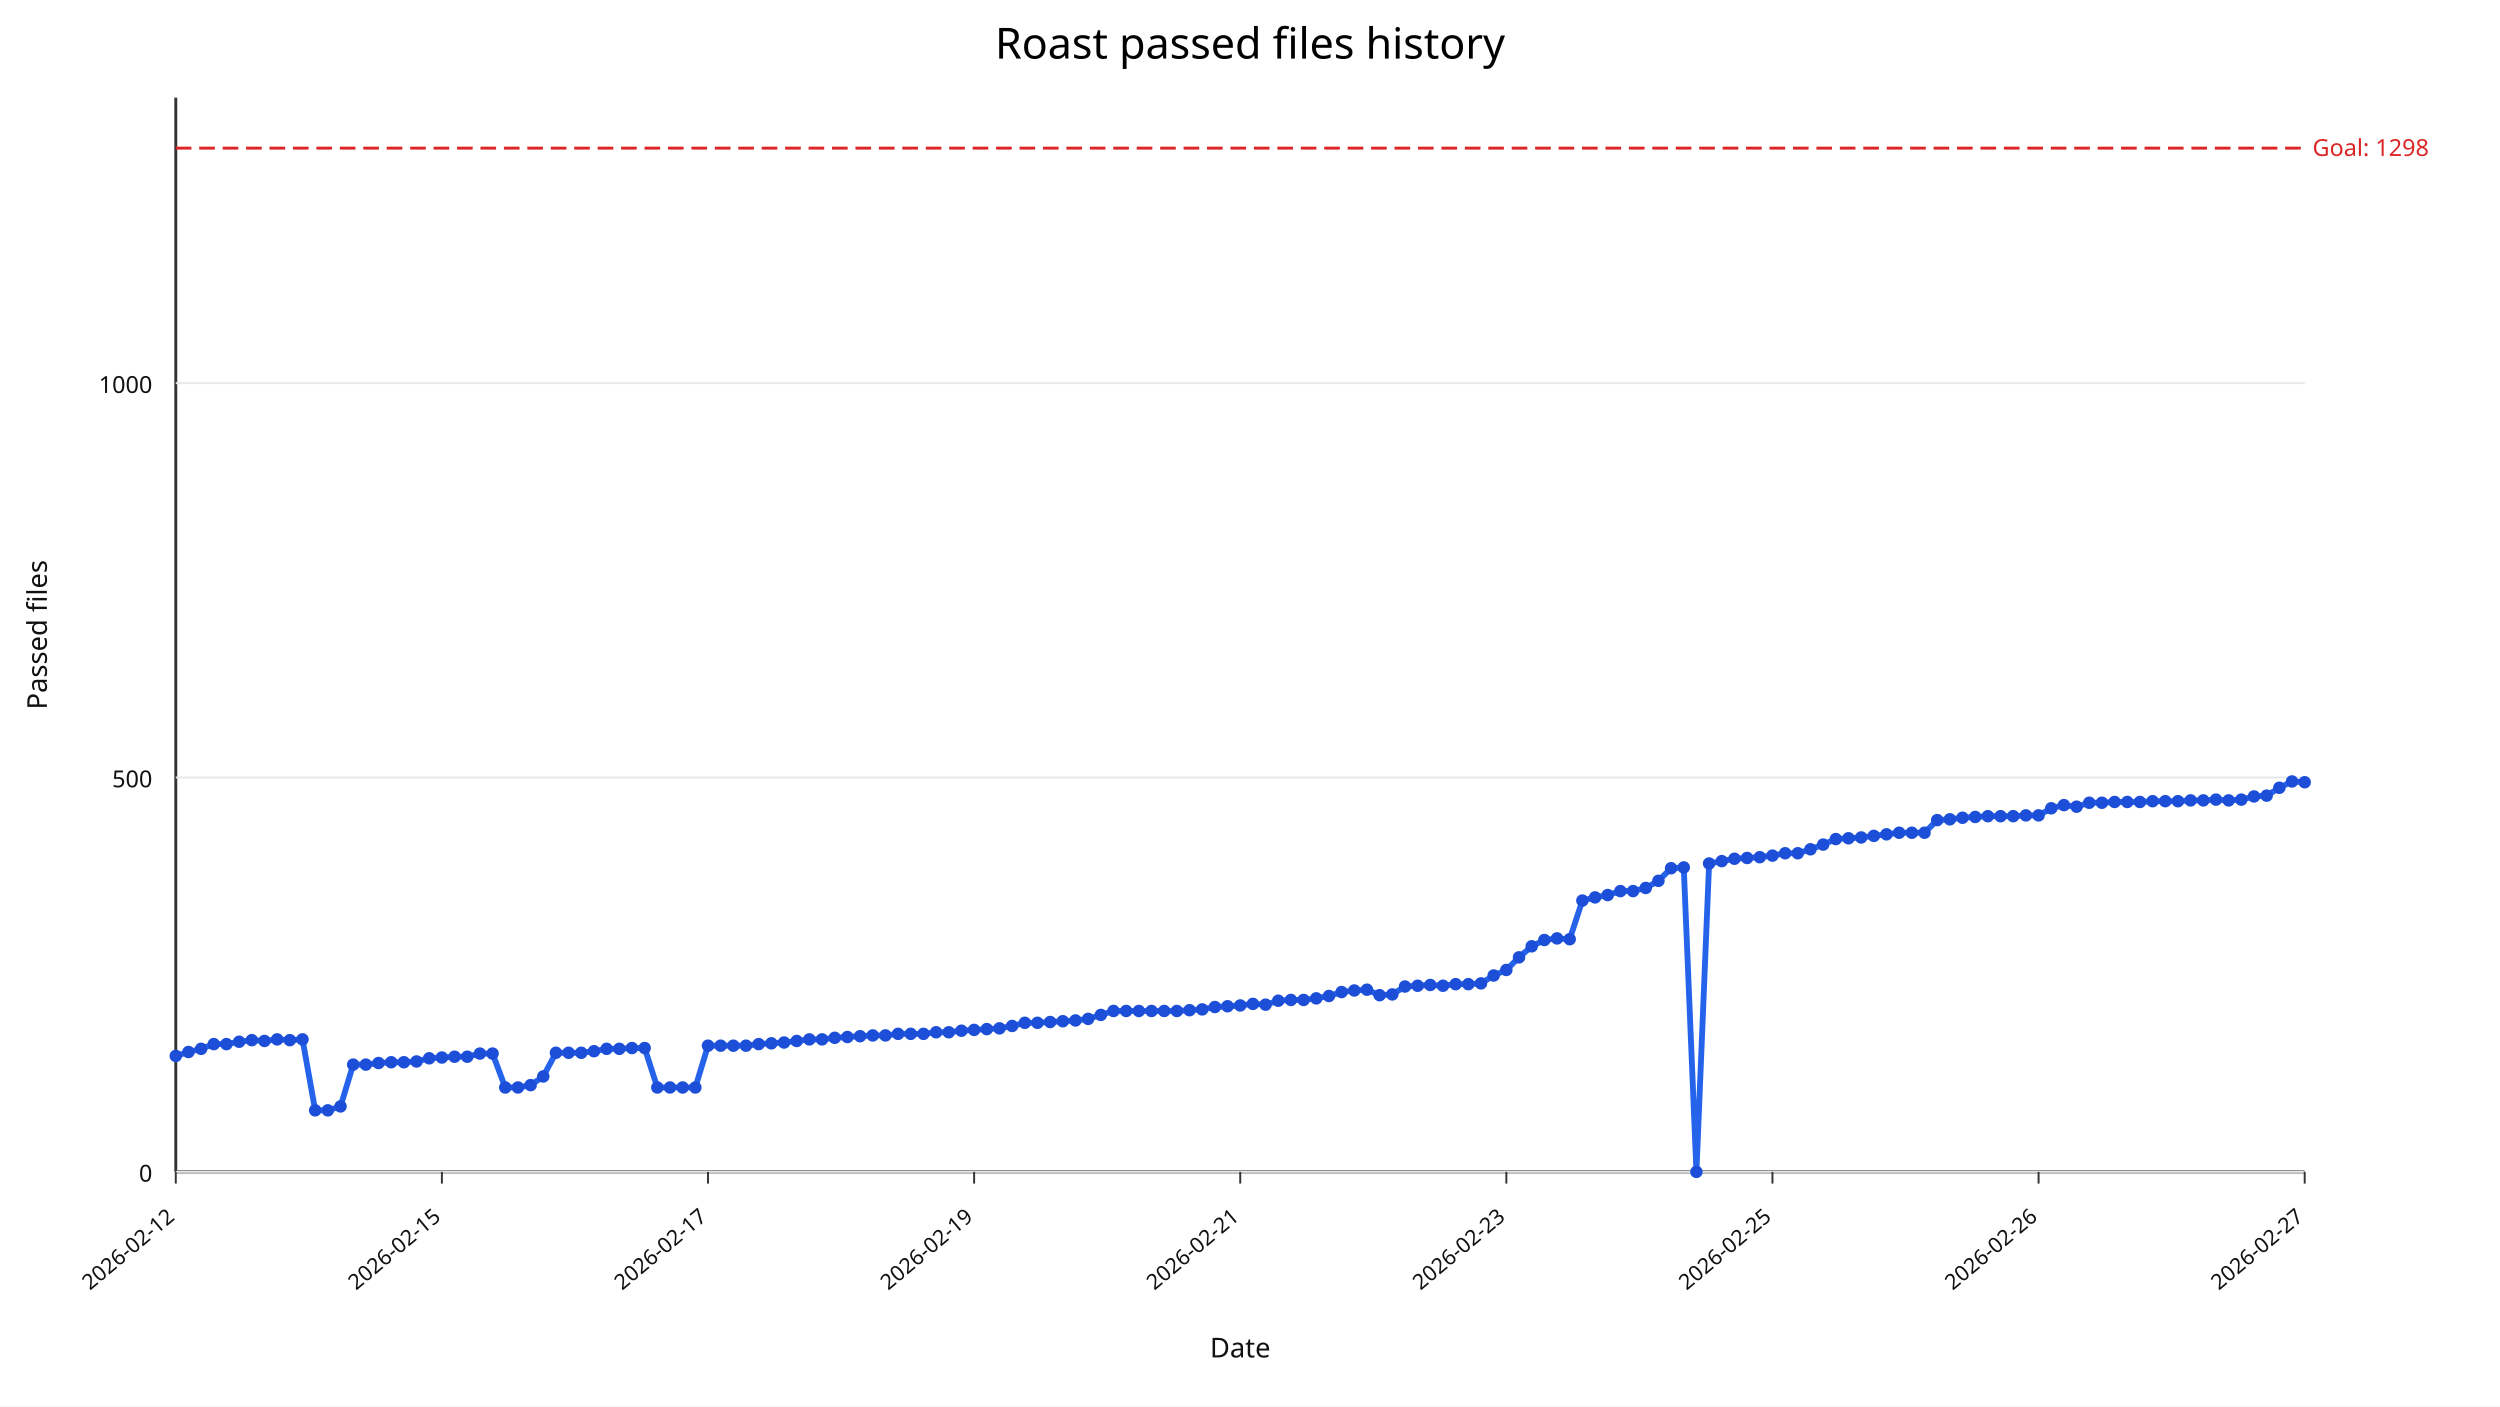
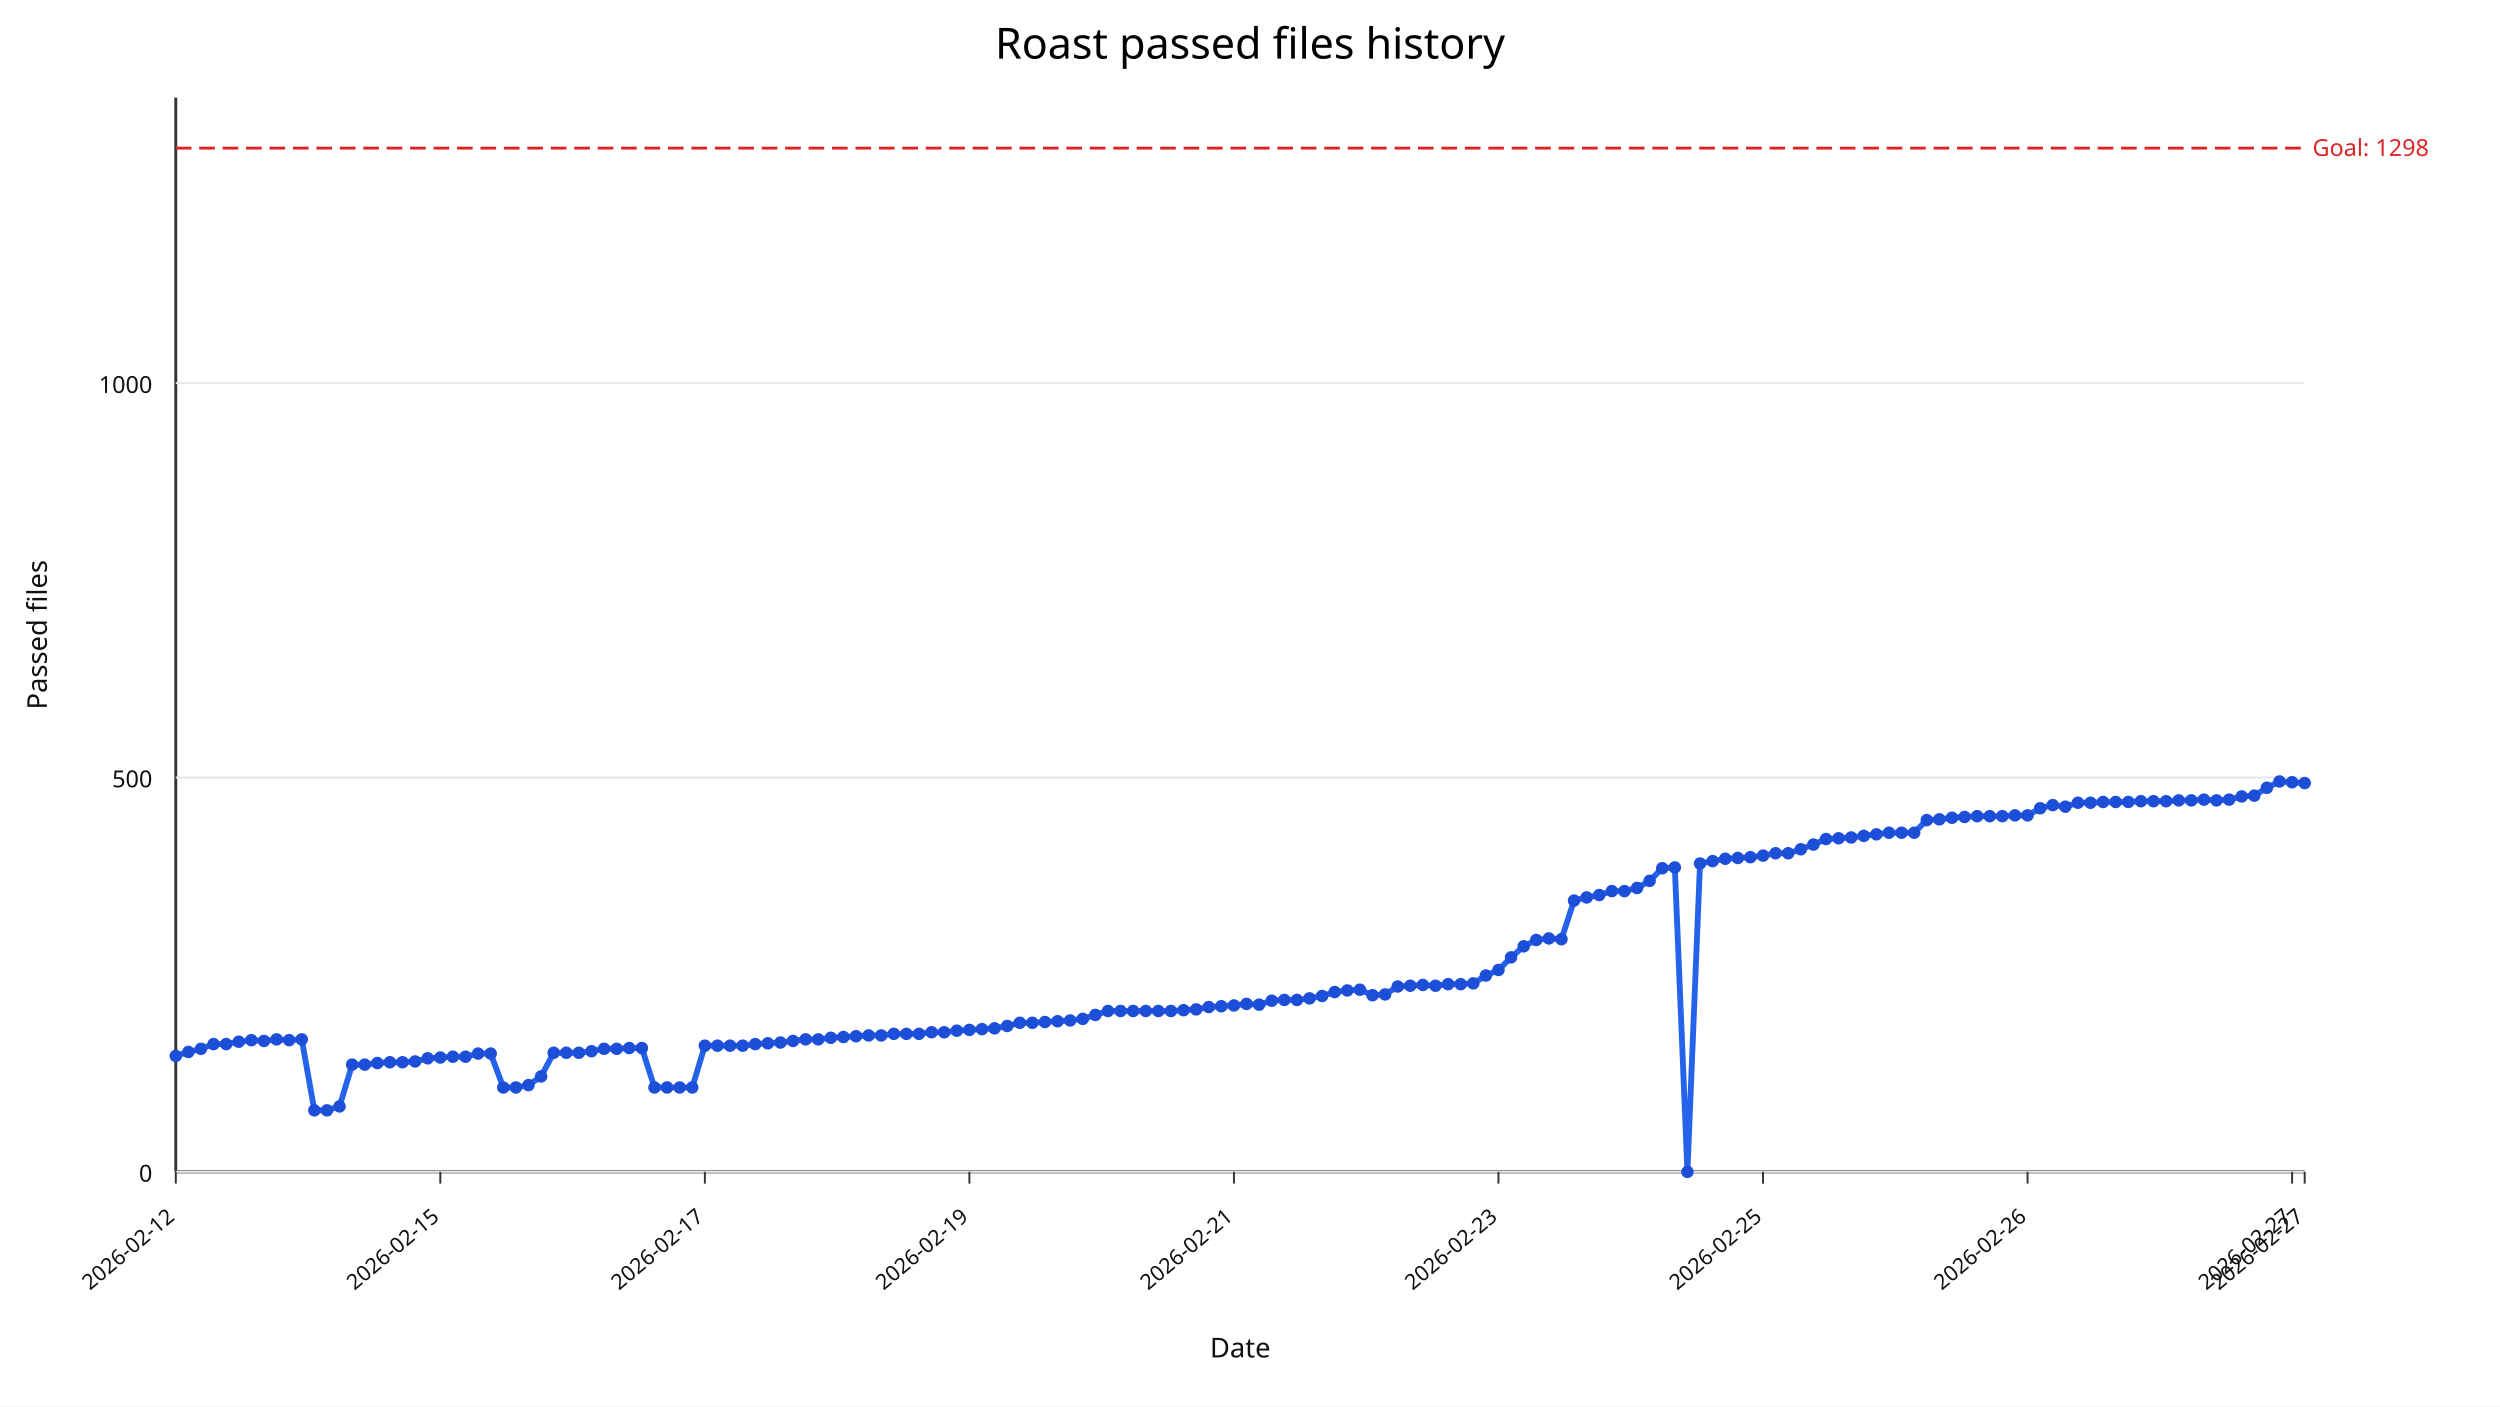
<svg xmlns="http://www.w3.org/2000/svg" width="1280" height="720" viewBox="0 0 1280 720">
  <rect width="100%" height="100%" fill="#ffffff" />
  <text x="640" y="30" text-anchor="middle" font-size="22" font-family="sans-serif">Roast passed files history</text>
  <line x1="90" y1="600" x2="1180" y2="600" stroke="#333" stroke-width="1.5" />
  <line x1="90" y1="50" x2="90" y2="600" stroke="#333" stroke-width="1.5" />
  <line x1="90" y1="600.00" x2="1180" y2="600.00" stroke="#e5e7eb" stroke-width="1" />
  <text x="78" y="605.00" text-anchor="end" font-size="12" fill="#111" font-family="sans-serif">0</text>
  <line x1="90" y1="398.09" x2="1180" y2="398.09" stroke="#e5e7eb" stroke-width="1" />
  <text x="78" y="403.09" text-anchor="end" font-size="12" fill="#111" font-family="sans-serif">500</text>
  <line x1="90" y1="196.18" x2="1180" y2="196.18" stroke="#e5e7eb" stroke-width="1" />
  <text x="78" y="201.18" text-anchor="end" font-size="12" fill="#111" font-family="sans-serif">1000</text>
  <line x1="90.00" y1="600" x2="90.00" y2="606" stroke="#333" stroke-width="1" />
  <text x="90.00" y="624" text-anchor="end" font-size="11" fill="#111" transform="rotate(-40 90.00,624)" font-family="sans-serif">2026-02-12</text>
-   <line x1="226.25" y1="600" x2="226.25" y2="606" stroke="#333" stroke-width="1" />
-   <text x="226.25" y="624" text-anchor="end" font-size="11" fill="#111" transform="rotate(-40 226.25,624)" font-family="sans-serif">2026-02-15</text>
-   <line x1="362.50" y1="600" x2="362.50" y2="606" stroke="#333" stroke-width="1" />
-   <text x="362.50" y="624" text-anchor="end" font-size="11" fill="#111" transform="rotate(-40 362.50,624)" font-family="sans-serif">2026-02-17</text>
-   <line x1="498.75" y1="600" x2="498.75" y2="606" stroke="#333" stroke-width="1" />
-   <text x="498.75" y="624" text-anchor="end" font-size="11" fill="#111" transform="rotate(-40 498.75,624)" font-family="sans-serif">2026-02-19</text>
-   <line x1="635.00" y1="600" x2="635.00" y2="606" stroke="#333" stroke-width="1" />
-   <text x="635.00" y="624" text-anchor="end" font-size="11" fill="#111" transform="rotate(-40 635.00,624)" font-family="sans-serif">2026-02-21</text>
-   <line x1="771.25" y1="600" x2="771.25" y2="606" stroke="#333" stroke-width="1" />
-   <text x="771.25" y="624" text-anchor="end" font-size="11" fill="#111" transform="rotate(-40 771.25,624)" font-family="sans-serif">2026-02-23</text>
-   <line x1="907.50" y1="600" x2="907.50" y2="606" stroke="#333" stroke-width="1" />
-   <text x="907.50" y="624" text-anchor="end" font-size="11" fill="#111" transform="rotate(-40 907.50,624)" font-family="sans-serif">2026-02-25</text>
-   <line x1="1043.75" y1="600" x2="1043.75" y2="606" stroke="#333" stroke-width="1" />
-   <text x="1043.75" y="624" text-anchor="end" font-size="11" fill="#111" transform="rotate(-40 1043.75,624)" font-family="sans-serif">2026-02-26</text>
+   <line x1="225.44" y1="600" x2="225.44" y2="606" stroke="#333" stroke-width="1" />
+   <text x="225.44" y="624" text-anchor="end" font-size="11" fill="#111" transform="rotate(-40 225.44,624)" font-family="sans-serif">2026-02-15</text>
+   <line x1="360.89" y1="600" x2="360.89" y2="606" stroke="#333" stroke-width="1" />
+   <text x="360.89" y="624" text-anchor="end" font-size="11" fill="#111" transform="rotate(-40 360.89,624)" font-family="sans-serif">2026-02-17</text>
+   <line x1="496.33" y1="600" x2="496.33" y2="606" stroke="#333" stroke-width="1" />
+   <text x="496.33" y="624" text-anchor="end" font-size="11" fill="#111" transform="rotate(-40 496.33,624)" font-family="sans-serif">2026-02-19</text>
+   <line x1="631.78" y1="600" x2="631.78" y2="606" stroke="#333" stroke-width="1" />
+   <text x="631.78" y="624" text-anchor="end" font-size="11" fill="#111" transform="rotate(-40 631.78,624)" font-family="sans-serif">2026-02-21</text>
+   <line x1="767.22" y1="600" x2="767.22" y2="606" stroke="#333" stroke-width="1" />
+   <text x="767.22" y="624" text-anchor="end" font-size="11" fill="#111" transform="rotate(-40 767.22,624)" font-family="sans-serif">2026-02-23</text>
+   <line x1="902.66" y1="600" x2="902.66" y2="606" stroke="#333" stroke-width="1" />
+   <text x="902.66" y="624" text-anchor="end" font-size="11" fill="#111" transform="rotate(-40 902.66,624)" font-family="sans-serif">2026-02-25</text>
+   <line x1="1038.11" y1="600" x2="1038.11" y2="606" stroke="#333" stroke-width="1" />
+   <text x="1038.11" y="624" text-anchor="end" font-size="11" fill="#111" transform="rotate(-40 1038.11,624)" font-family="sans-serif">2026-02-26</text>
+   <line x1="1173.55" y1="600" x2="1173.55" y2="606" stroke="#333" stroke-width="1" />
+   <text x="1173.55" y="624" text-anchor="end" font-size="11" fill="#111" transform="rotate(-40 1173.55,624)" font-family="sans-serif">2026-02-27</text>
  <line x1="1180.00" y1="600" x2="1180.00" y2="606" stroke="#333" stroke-width="1" />
  <text x="1180.00" y="624" text-anchor="end" font-size="11" fill="#111" transform="rotate(-40 1180.00,624)" font-family="sans-serif">2026-02-27</text>
  <line x1="90" y1="75.84" x2="1180" y2="75.84" stroke="#dc2626" stroke-width="1.5" stroke-dasharray="8,4" />
  <text x="1184" y="79.84" font-size="12" fill="#dc2626" font-family="sans-serif">Goal: 1298</text>
-   <polyline fill="none" stroke="#2563eb" stroke-width="3" points="90.00,540.64 96.49,538.62 102.98,537.00 109.46,534.58 115.95,534.58 122.44,533.37 128.93,532.56 135.42,532.97 141.90,532.16 148.39,532.56 154.88,532.16 161.37,568.50 167.86,568.50 174.35,566.48 180.83,545.08 187.32,545.08 193.81,544.27 200.30,543.87 206.79,543.87 213.27,543.47 219.76,541.85 226.25,541.45 232.74,541.04 239.23,541.04 245.71,539.43 252.20,539.43 258.69,556.79 265.18,556.79 271.67,555.58 278.15,551.14 284.64,539.02 291.13,539.02 297.62,539.02 304.11,538.22 310.60,537.00 317.08,537.00 323.57,536.60 330.06,536.60 336.55,556.79 343.04,556.79 349.52,556.79 356.01,556.79 362.50,535.39 368.99,535.39 375.48,535.39 381.96,535.39 388.45,534.58 394.94,534.18 401.43,533.77 407.92,532.97 414.40,532.16 420.89,532.16 427.38,531.35 433.87,530.95 440.36,530.54 446.85,530.14 453.33,530.14 459.82,529.33 466.31,529.33 472.80,529.33 479.29,528.52 485.77,528.52 492.26,527.72 498.75,527.31 505.24,526.91 511.73,526.51 518.21,525.29 524.70,523.68 531.19,523.68 537.68,523.27 544.17,522.87 550.65,522.47 557.14,521.66 563.63,519.64 570.12,517.62 576.61,517.62 583.10,517.62 589.58,517.62 596.07,517.62 602.56,517.62 609.05,517.22 615.54,516.81 622.02,515.60 628.51,515.20 635.00,514.79 641.49,513.99 647.98,514.39 654.46,512.37 660.95,511.97 667.44,511.97 673.93,511.16 680.42,509.95 686.90,507.93 693.39,507.12 699.88,506.72 706.37,509.54 712.86,509.14 719.35,505.10 725.83,504.70 732.32,504.30 738.81,504.70 745.30,503.89 751.79,503.89 758.27,503.49 764.76,499.45 771.25,496.62 777.74,490.16 784.23,484.51 790.71,481.28 797.20,480.47 803.69,480.87 810.18,461.09 816.67,459.47 823.15,458.26 829.64,456.24 836.13,456.24 842.62,454.63 849.11,450.99 855.60,444.53 862.08,444.13 868.57,600.00 875.06,442.11 881.55,440.90 888.04,439.68 894.52,439.28 901.01,438.88 907.50,438.07 913.99,436.86 920.48,436.86 926.96,434.84 933.45,432.42 939.94,429.59 946.43,429.19 952.92,428.78 959.40,427.97 965.89,427.17 972.38,426.36 978.87,426.36 985.36,426.36 991.85,419.90 998.33,419.49 1004.82,418.69 1011.31,418.28 1017.80,417.88 1024.29,417.88 1030.77,417.88 1037.26,417.47 1043.75,417.47 1050.24,413.84 1056.73,412.22 1063.21,413.03 1069.70,411.01 1076.19,411.01 1082.68,410.61 1089.17,410.61 1095.65,410.61 1102.14,410.21 1108.63,410.21 1115.12,410.21 1121.61,409.80 1128.10,409.80 1134.58,409.40 1141.07,409.80 1147.56,409.40 1154.05,407.78 1160.54,407.38 1167.02,403.34 1173.51,400.11 1180.00,400.51" />
+   <polyline fill="none" stroke="#2563eb" stroke-width="3" points="90.00,540.64 96.45,538.62 102.90,537.00 109.35,534.58 115.80,534.58 122.25,533.37 128.70,532.56 135.15,532.97 141.60,532.16 148.05,532.56 154.50,532.16 160.95,568.50 167.40,568.50 173.85,566.48 180.30,545.08 186.75,545.08 193.20,544.27 199.64,543.87 206.09,543.87 212.54,543.47 218.99,541.85 225.44,541.45 231.89,541.04 238.34,541.04 244.79,539.43 251.24,539.43 257.69,556.79 264.14,556.79 270.59,555.58 277.04,551.14 283.49,539.02 289.94,539.02 296.39,539.02 302.84,538.22 309.29,537.00 315.74,537.00 322.19,536.60 328.64,536.60 335.09,556.79 341.54,556.79 347.99,556.79 354.44,556.79 360.89,535.39 367.34,535.39 373.79,535.39 380.24,535.39 386.69,534.58 393.14,534.18 399.59,533.77 406.04,532.97 412.49,532.16 418.93,532.16 425.38,531.35 431.83,530.95 438.28,530.54 444.73,530.14 451.18,530.14 457.63,529.33 464.08,529.33 470.53,529.33 476.98,528.52 483.43,528.52 489.88,527.72 496.33,527.31 502.78,526.91 509.23,526.51 515.68,525.29 522.13,523.68 528.58,523.68 535.03,523.27 541.48,522.87 547.93,522.47 554.38,521.66 560.83,519.64 567.28,517.62 573.73,517.62 580.18,517.62 586.63,517.62 593.08,517.62 599.53,517.62 605.98,517.22 612.43,516.81 618.88,515.60 625.33,515.20 631.78,514.79 638.22,513.99 644.67,514.39 651.12,512.37 657.57,511.97 664.02,511.97 670.47,511.16 676.92,509.95 683.37,507.93 689.82,507.12 696.27,506.72 702.72,509.54 709.17,509.14 715.62,505.10 722.07,504.70 728.52,504.30 734.97,504.70 741.42,503.89 747.87,503.89 754.32,503.49 760.77,499.45 767.22,496.62 773.67,490.16 780.12,484.51 786.57,481.28 793.02,480.47 799.47,480.87 805.92,461.09 812.37,459.47 818.82,458.26 825.27,456.24 831.72,456.24 838.17,454.63 844.62,450.99 851.07,444.53 857.51,444.13 863.96,600.00 870.41,442.11 876.86,440.90 883.31,439.68 889.76,439.28 896.21,438.88 902.66,438.07 909.11,436.86 915.56,436.86 922.01,434.84 928.46,432.42 934.91,429.59 941.36,429.19 947.81,428.78 954.26,427.97 960.71,427.17 967.16,426.36 973.61,426.36 980.06,426.36 986.51,419.90 992.96,419.49 999.41,418.69 1005.86,418.28 1012.31,417.88 1018.76,417.88 1025.21,417.88 1031.66,417.47 1038.11,417.47 1044.56,413.84 1051.01,412.22 1057.46,413.03 1063.91,411.01 1070.36,411.01 1076.80,410.61 1083.25,410.61 1089.70,410.61 1096.15,410.21 1102.60,410.21 1109.05,410.21 1115.50,409.80 1121.95,409.80 1128.40,409.40 1134.85,409.80 1141.30,409.40 1147.75,407.78 1154.20,407.38 1160.65,403.34 1167.10,400.11 1173.55,400.51 1180.00,400.92" />
  <circle cx="90.00" cy="540.64" r="3.2" fill="#1d4ed8" />
-   <circle cx="96.49" cy="538.62" r="3.2" fill="#1d4ed8" />
-   <circle cx="102.98" cy="537.00" r="3.2" fill="#1d4ed8" />
-   <circle cx="109.46" cy="534.58" r="3.2" fill="#1d4ed8" />
-   <circle cx="115.95" cy="534.58" r="3.2" fill="#1d4ed8" />
-   <circle cx="122.44" cy="533.37" r="3.2" fill="#1d4ed8" />
-   <circle cx="128.93" cy="532.56" r="3.2" fill="#1d4ed8" />
-   <circle cx="135.42" cy="532.97" r="3.2" fill="#1d4ed8" />
-   <circle cx="141.90" cy="532.16" r="3.2" fill="#1d4ed8" />
-   <circle cx="148.39" cy="532.56" r="3.2" fill="#1d4ed8" />
-   <circle cx="154.88" cy="532.16" r="3.2" fill="#1d4ed8" />
-   <circle cx="161.37" cy="568.50" r="3.2" fill="#1d4ed8" />
-   <circle cx="167.86" cy="568.50" r="3.2" fill="#1d4ed8" />
-   <circle cx="174.35" cy="566.48" r="3.2" fill="#1d4ed8" />
-   <circle cx="180.83" cy="545.08" r="3.2" fill="#1d4ed8" />
-   <circle cx="187.32" cy="545.08" r="3.2" fill="#1d4ed8" />
-   <circle cx="193.81" cy="544.27" r="3.2" fill="#1d4ed8" />
-   <circle cx="200.30" cy="543.87" r="3.2" fill="#1d4ed8" />
-   <circle cx="206.79" cy="543.87" r="3.2" fill="#1d4ed8" />
-   <circle cx="213.27" cy="543.47" r="3.2" fill="#1d4ed8" />
-   <circle cx="219.76" cy="541.85" r="3.2" fill="#1d4ed8" />
-   <circle cx="226.25" cy="541.45" r="3.2" fill="#1d4ed8" />
-   <circle cx="232.74" cy="541.04" r="3.2" fill="#1d4ed8" />
-   <circle cx="239.23" cy="541.04" r="3.2" fill="#1d4ed8" />
-   <circle cx="245.71" cy="539.43" r="3.2" fill="#1d4ed8" />
-   <circle cx="252.20" cy="539.43" r="3.2" fill="#1d4ed8" />
-   <circle cx="258.69" cy="556.79" r="3.2" fill="#1d4ed8" />
-   <circle cx="265.18" cy="556.79" r="3.2" fill="#1d4ed8" />
-   <circle cx="271.67" cy="555.58" r="3.2" fill="#1d4ed8" />
-   <circle cx="278.15" cy="551.14" r="3.2" fill="#1d4ed8" />
-   <circle cx="284.64" cy="539.02" r="3.2" fill="#1d4ed8" />
-   <circle cx="291.13" cy="539.02" r="3.2" fill="#1d4ed8" />
-   <circle cx="297.62" cy="539.02" r="3.2" fill="#1d4ed8" />
-   <circle cx="304.11" cy="538.22" r="3.2" fill="#1d4ed8" />
-   <circle cx="310.60" cy="537.00" r="3.2" fill="#1d4ed8" />
-   <circle cx="317.08" cy="537.00" r="3.2" fill="#1d4ed8" />
-   <circle cx="323.57" cy="536.60" r="3.2" fill="#1d4ed8" />
-   <circle cx="330.06" cy="536.60" r="3.2" fill="#1d4ed8" />
-   <circle cx="336.55" cy="556.79" r="3.2" fill="#1d4ed8" />
-   <circle cx="343.04" cy="556.79" r="3.2" fill="#1d4ed8" />
-   <circle cx="349.52" cy="556.79" r="3.2" fill="#1d4ed8" />
-   <circle cx="356.01" cy="556.79" r="3.2" fill="#1d4ed8" />
-   <circle cx="362.50" cy="535.39" r="3.2" fill="#1d4ed8" />
-   <circle cx="368.99" cy="535.39" r="3.2" fill="#1d4ed8" />
-   <circle cx="375.48" cy="535.39" r="3.2" fill="#1d4ed8" />
-   <circle cx="381.96" cy="535.39" r="3.2" fill="#1d4ed8" />
-   <circle cx="388.45" cy="534.58" r="3.2" fill="#1d4ed8" />
-   <circle cx="394.94" cy="534.18" r="3.2" fill="#1d4ed8" />
-   <circle cx="401.43" cy="533.77" r="3.2" fill="#1d4ed8" />
-   <circle cx="407.92" cy="532.97" r="3.2" fill="#1d4ed8" />
-   <circle cx="414.40" cy="532.16" r="3.2" fill="#1d4ed8" />
-   <circle cx="420.89" cy="532.16" r="3.2" fill="#1d4ed8" />
-   <circle cx="427.38" cy="531.35" r="3.2" fill="#1d4ed8" />
-   <circle cx="433.87" cy="530.95" r="3.2" fill="#1d4ed8" />
-   <circle cx="440.36" cy="530.54" r="3.2" fill="#1d4ed8" />
-   <circle cx="446.85" cy="530.14" r="3.2" fill="#1d4ed8" />
-   <circle cx="453.33" cy="530.14" r="3.2" fill="#1d4ed8" />
-   <circle cx="459.82" cy="529.33" r="3.2" fill="#1d4ed8" />
-   <circle cx="466.31" cy="529.33" r="3.2" fill="#1d4ed8" />
-   <circle cx="472.80" cy="529.33" r="3.2" fill="#1d4ed8" />
-   <circle cx="479.29" cy="528.52" r="3.2" fill="#1d4ed8" />
-   <circle cx="485.77" cy="528.52" r="3.2" fill="#1d4ed8" />
-   <circle cx="492.26" cy="527.72" r="3.2" fill="#1d4ed8" />
-   <circle cx="498.75" cy="527.31" r="3.2" fill="#1d4ed8" />
-   <circle cx="505.24" cy="526.91" r="3.2" fill="#1d4ed8" />
-   <circle cx="511.73" cy="526.51" r="3.2" fill="#1d4ed8" />
-   <circle cx="518.21" cy="525.29" r="3.2" fill="#1d4ed8" />
-   <circle cx="524.70" cy="523.68" r="3.2" fill="#1d4ed8" />
-   <circle cx="531.19" cy="523.68" r="3.2" fill="#1d4ed8" />
-   <circle cx="537.68" cy="523.27" r="3.2" fill="#1d4ed8" />
-   <circle cx="544.17" cy="522.87" r="3.2" fill="#1d4ed8" />
-   <circle cx="550.65" cy="522.47" r="3.2" fill="#1d4ed8" />
-   <circle cx="557.14" cy="521.66" r="3.2" fill="#1d4ed8" />
-   <circle cx="563.63" cy="519.64" r="3.2" fill="#1d4ed8" />
-   <circle cx="570.12" cy="517.62" r="3.2" fill="#1d4ed8" />
-   <circle cx="576.61" cy="517.62" r="3.2" fill="#1d4ed8" />
-   <circle cx="583.10" cy="517.62" r="3.2" fill="#1d4ed8" />
-   <circle cx="589.58" cy="517.62" r="3.2" fill="#1d4ed8" />
-   <circle cx="596.07" cy="517.62" r="3.2" fill="#1d4ed8" />
-   <circle cx="602.56" cy="517.62" r="3.2" fill="#1d4ed8" />
-   <circle cx="609.05" cy="517.22" r="3.2" fill="#1d4ed8" />
-   <circle cx="615.54" cy="516.81" r="3.2" fill="#1d4ed8" />
-   <circle cx="622.02" cy="515.60" r="3.2" fill="#1d4ed8" />
-   <circle cx="628.51" cy="515.20" r="3.2" fill="#1d4ed8" />
-   <circle cx="635.00" cy="514.79" r="3.2" fill="#1d4ed8" />
-   <circle cx="641.49" cy="513.99" r="3.2" fill="#1d4ed8" />
-   <circle cx="647.98" cy="514.39" r="3.2" fill="#1d4ed8" />
-   <circle cx="654.46" cy="512.37" r="3.2" fill="#1d4ed8" />
-   <circle cx="660.95" cy="511.97" r="3.2" fill="#1d4ed8" />
-   <circle cx="667.44" cy="511.97" r="3.2" fill="#1d4ed8" />
-   <circle cx="673.93" cy="511.16" r="3.2" fill="#1d4ed8" />
-   <circle cx="680.42" cy="509.95" r="3.2" fill="#1d4ed8" />
-   <circle cx="686.90" cy="507.93" r="3.2" fill="#1d4ed8" />
-   <circle cx="693.39" cy="507.12" r="3.2" fill="#1d4ed8" />
-   <circle cx="699.88" cy="506.72" r="3.2" fill="#1d4ed8" />
-   <circle cx="706.37" cy="509.54" r="3.2" fill="#1d4ed8" />
-   <circle cx="712.86" cy="509.14" r="3.2" fill="#1d4ed8" />
-   <circle cx="719.35" cy="505.10" r="3.2" fill="#1d4ed8" />
-   <circle cx="725.83" cy="504.70" r="3.2" fill="#1d4ed8" />
-   <circle cx="732.32" cy="504.30" r="3.2" fill="#1d4ed8" />
-   <circle cx="738.81" cy="504.70" r="3.2" fill="#1d4ed8" />
-   <circle cx="745.30" cy="503.89" r="3.2" fill="#1d4ed8" />
-   <circle cx="751.79" cy="503.89" r="3.2" fill="#1d4ed8" />
-   <circle cx="758.27" cy="503.49" r="3.2" fill="#1d4ed8" />
-   <circle cx="764.76" cy="499.45" r="3.2" fill="#1d4ed8" />
-   <circle cx="771.25" cy="496.62" r="3.2" fill="#1d4ed8" />
-   <circle cx="777.74" cy="490.16" r="3.2" fill="#1d4ed8" />
-   <circle cx="784.23" cy="484.51" r="3.2" fill="#1d4ed8" />
-   <circle cx="790.71" cy="481.28" r="3.2" fill="#1d4ed8" />
-   <circle cx="797.20" cy="480.47" r="3.2" fill="#1d4ed8" />
-   <circle cx="803.69" cy="480.87" r="3.2" fill="#1d4ed8" />
-   <circle cx="810.18" cy="461.09" r="3.2" fill="#1d4ed8" />
-   <circle cx="816.67" cy="459.47" r="3.2" fill="#1d4ed8" />
-   <circle cx="823.15" cy="458.26" r="3.2" fill="#1d4ed8" />
-   <circle cx="829.64" cy="456.24" r="3.2" fill="#1d4ed8" />
-   <circle cx="836.13" cy="456.24" r="3.2" fill="#1d4ed8" />
-   <circle cx="842.62" cy="454.63" r="3.2" fill="#1d4ed8" />
-   <circle cx="849.11" cy="450.99" r="3.2" fill="#1d4ed8" />
-   <circle cx="855.60" cy="444.53" r="3.2" fill="#1d4ed8" />
-   <circle cx="862.08" cy="444.13" r="3.2" fill="#1d4ed8" />
-   <circle cx="868.57" cy="600.00" r="3.2" fill="#1d4ed8" />
-   <circle cx="875.06" cy="442.11" r="3.2" fill="#1d4ed8" />
-   <circle cx="881.55" cy="440.90" r="3.2" fill="#1d4ed8" />
-   <circle cx="888.04" cy="439.68" r="3.2" fill="#1d4ed8" />
-   <circle cx="894.52" cy="439.28" r="3.2" fill="#1d4ed8" />
-   <circle cx="901.01" cy="438.88" r="3.2" fill="#1d4ed8" />
-   <circle cx="907.50" cy="438.07" r="3.2" fill="#1d4ed8" />
-   <circle cx="913.99" cy="436.86" r="3.2" fill="#1d4ed8" />
-   <circle cx="920.48" cy="436.86" r="3.2" fill="#1d4ed8" />
-   <circle cx="926.96" cy="434.84" r="3.2" fill="#1d4ed8" />
-   <circle cx="933.45" cy="432.42" r="3.2" fill="#1d4ed8" />
-   <circle cx="939.94" cy="429.59" r="3.2" fill="#1d4ed8" />
-   <circle cx="946.43" cy="429.19" r="3.2" fill="#1d4ed8" />
-   <circle cx="952.92" cy="428.78" r="3.2" fill="#1d4ed8" />
-   <circle cx="959.40" cy="427.97" r="3.2" fill="#1d4ed8" />
-   <circle cx="965.89" cy="427.17" r="3.2" fill="#1d4ed8" />
-   <circle cx="972.38" cy="426.36" r="3.2" fill="#1d4ed8" />
-   <circle cx="978.87" cy="426.36" r="3.2" fill="#1d4ed8" />
-   <circle cx="985.36" cy="426.36" r="3.2" fill="#1d4ed8" />
-   <circle cx="991.85" cy="419.90" r="3.2" fill="#1d4ed8" />
-   <circle cx="998.33" cy="419.49" r="3.2" fill="#1d4ed8" />
-   <circle cx="1004.82" cy="418.69" r="3.2" fill="#1d4ed8" />
-   <circle cx="1011.31" cy="418.28" r="3.2" fill="#1d4ed8" />
-   <circle cx="1017.80" cy="417.88" r="3.2" fill="#1d4ed8" />
-   <circle cx="1024.29" cy="417.88" r="3.2" fill="#1d4ed8" />
-   <circle cx="1030.77" cy="417.88" r="3.2" fill="#1d4ed8" />
-   <circle cx="1037.26" cy="417.47" r="3.2" fill="#1d4ed8" />
-   <circle cx="1043.75" cy="417.47" r="3.2" fill="#1d4ed8" />
-   <circle cx="1050.24" cy="413.84" r="3.2" fill="#1d4ed8" />
-   <circle cx="1056.73" cy="412.22" r="3.2" fill="#1d4ed8" />
-   <circle cx="1063.21" cy="413.03" r="3.2" fill="#1d4ed8" />
-   <circle cx="1069.70" cy="411.01" r="3.2" fill="#1d4ed8" />
-   <circle cx="1076.19" cy="411.01" r="3.2" fill="#1d4ed8" />
-   <circle cx="1082.68" cy="410.61" r="3.2" fill="#1d4ed8" />
-   <circle cx="1089.17" cy="410.61" r="3.2" fill="#1d4ed8" />
-   <circle cx="1095.65" cy="410.61" r="3.2" fill="#1d4ed8" />
-   <circle cx="1102.14" cy="410.21" r="3.2" fill="#1d4ed8" />
-   <circle cx="1108.63" cy="410.21" r="3.2" fill="#1d4ed8" />
-   <circle cx="1115.12" cy="410.21" r="3.2" fill="#1d4ed8" />
-   <circle cx="1121.61" cy="409.80" r="3.2" fill="#1d4ed8" />
-   <circle cx="1128.10" cy="409.80" r="3.2" fill="#1d4ed8" />
-   <circle cx="1134.58" cy="409.40" r="3.2" fill="#1d4ed8" />
-   <circle cx="1141.07" cy="409.80" r="3.2" fill="#1d4ed8" />
-   <circle cx="1147.56" cy="409.40" r="3.2" fill="#1d4ed8" />
-   <circle cx="1154.05" cy="407.78" r="3.2" fill="#1d4ed8" />
-   <circle cx="1160.54" cy="407.38" r="3.2" fill="#1d4ed8" />
-   <circle cx="1167.02" cy="403.34" r="3.2" fill="#1d4ed8" />
-   <circle cx="1173.51" cy="400.11" r="3.2" fill="#1d4ed8" />
-   <circle cx="1180.00" cy="400.51" r="3.2" fill="#1d4ed8" />
+   <circle cx="96.45" cy="538.62" r="3.2" fill="#1d4ed8" />
+   <circle cx="102.90" cy="537.00" r="3.2" fill="#1d4ed8" />
+   <circle cx="109.35" cy="534.58" r="3.2" fill="#1d4ed8" />
+   <circle cx="115.80" cy="534.58" r="3.2" fill="#1d4ed8" />
+   <circle cx="122.25" cy="533.37" r="3.2" fill="#1d4ed8" />
+   <circle cx="128.70" cy="532.56" r="3.2" fill="#1d4ed8" />
+   <circle cx="135.15" cy="532.97" r="3.2" fill="#1d4ed8" />
+   <circle cx="141.60" cy="532.16" r="3.2" fill="#1d4ed8" />
+   <circle cx="148.05" cy="532.56" r="3.2" fill="#1d4ed8" />
+   <circle cx="154.50" cy="532.16" r="3.2" fill="#1d4ed8" />
+   <circle cx="160.95" cy="568.50" r="3.2" fill="#1d4ed8" />
+   <circle cx="167.40" cy="568.50" r="3.2" fill="#1d4ed8" />
+   <circle cx="173.85" cy="566.48" r="3.2" fill="#1d4ed8" />
+   <circle cx="180.30" cy="545.08" r="3.2" fill="#1d4ed8" />
+   <circle cx="186.75" cy="545.08" r="3.2" fill="#1d4ed8" />
+   <circle cx="193.20" cy="544.27" r="3.2" fill="#1d4ed8" />
+   <circle cx="199.64" cy="543.87" r="3.2" fill="#1d4ed8" />
+   <circle cx="206.09" cy="543.87" r="3.2" fill="#1d4ed8" />
+   <circle cx="212.54" cy="543.47" r="3.2" fill="#1d4ed8" />
+   <circle cx="218.99" cy="541.85" r="3.2" fill="#1d4ed8" />
+   <circle cx="225.44" cy="541.45" r="3.2" fill="#1d4ed8" />
+   <circle cx="231.89" cy="541.04" r="3.2" fill="#1d4ed8" />
+   <circle cx="238.34" cy="541.04" r="3.2" fill="#1d4ed8" />
+   <circle cx="244.79" cy="539.43" r="3.2" fill="#1d4ed8" />
+   <circle cx="251.24" cy="539.43" r="3.2" fill="#1d4ed8" />
+   <circle cx="257.69" cy="556.79" r="3.2" fill="#1d4ed8" />
+   <circle cx="264.14" cy="556.79" r="3.2" fill="#1d4ed8" />
+   <circle cx="270.59" cy="555.58" r="3.2" fill="#1d4ed8" />
+   <circle cx="277.04" cy="551.14" r="3.2" fill="#1d4ed8" />
+   <circle cx="283.49" cy="539.02" r="3.2" fill="#1d4ed8" />
+   <circle cx="289.94" cy="539.02" r="3.2" fill="#1d4ed8" />
+   <circle cx="296.39" cy="539.02" r="3.2" fill="#1d4ed8" />
+   <circle cx="302.84" cy="538.22" r="3.2" fill="#1d4ed8" />
+   <circle cx="309.29" cy="537.00" r="3.2" fill="#1d4ed8" />
+   <circle cx="315.74" cy="537.00" r="3.2" fill="#1d4ed8" />
+   <circle cx="322.19" cy="536.60" r="3.2" fill="#1d4ed8" />
+   <circle cx="328.64" cy="536.60" r="3.2" fill="#1d4ed8" />
+   <circle cx="335.09" cy="556.79" r="3.2" fill="#1d4ed8" />
+   <circle cx="341.54" cy="556.79" r="3.2" fill="#1d4ed8" />
+   <circle cx="347.99" cy="556.79" r="3.2" fill="#1d4ed8" />
+   <circle cx="354.44" cy="556.79" r="3.2" fill="#1d4ed8" />
+   <circle cx="360.89" cy="535.39" r="3.2" fill="#1d4ed8" />
+   <circle cx="367.34" cy="535.39" r="3.2" fill="#1d4ed8" />
+   <circle cx="373.79" cy="535.39" r="3.2" fill="#1d4ed8" />
+   <circle cx="380.24" cy="535.39" r="3.2" fill="#1d4ed8" />
+   <circle cx="386.69" cy="534.58" r="3.2" fill="#1d4ed8" />
+   <circle cx="393.14" cy="534.18" r="3.2" fill="#1d4ed8" />
+   <circle cx="399.59" cy="533.77" r="3.2" fill="#1d4ed8" />
+   <circle cx="406.04" cy="532.97" r="3.2" fill="#1d4ed8" />
+   <circle cx="412.49" cy="532.16" r="3.2" fill="#1d4ed8" />
+   <circle cx="418.93" cy="532.16" r="3.2" fill="#1d4ed8" />
+   <circle cx="425.38" cy="531.35" r="3.2" fill="#1d4ed8" />
+   <circle cx="431.83" cy="530.95" r="3.2" fill="#1d4ed8" />
+   <circle cx="438.28" cy="530.54" r="3.2" fill="#1d4ed8" />
+   <circle cx="444.73" cy="530.14" r="3.2" fill="#1d4ed8" />
+   <circle cx="451.18" cy="530.14" r="3.2" fill="#1d4ed8" />
+   <circle cx="457.63" cy="529.33" r="3.2" fill="#1d4ed8" />
+   <circle cx="464.08" cy="529.33" r="3.2" fill="#1d4ed8" />
+   <circle cx="470.53" cy="529.33" r="3.2" fill="#1d4ed8" />
+   <circle cx="476.98" cy="528.52" r="3.2" fill="#1d4ed8" />
+   <circle cx="483.43" cy="528.52" r="3.2" fill="#1d4ed8" />
+   <circle cx="489.88" cy="527.72" r="3.2" fill="#1d4ed8" />
+   <circle cx="496.33" cy="527.31" r="3.2" fill="#1d4ed8" />
+   <circle cx="502.78" cy="526.91" r="3.2" fill="#1d4ed8" />
+   <circle cx="509.23" cy="526.51" r="3.2" fill="#1d4ed8" />
+   <circle cx="515.68" cy="525.29" r="3.2" fill="#1d4ed8" />
+   <circle cx="522.13" cy="523.68" r="3.2" fill="#1d4ed8" />
+   <circle cx="528.58" cy="523.68" r="3.2" fill="#1d4ed8" />
+   <circle cx="535.03" cy="523.27" r="3.2" fill="#1d4ed8" />
+   <circle cx="541.48" cy="522.87" r="3.2" fill="#1d4ed8" />
+   <circle cx="547.93" cy="522.47" r="3.2" fill="#1d4ed8" />
+   <circle cx="554.38" cy="521.66" r="3.2" fill="#1d4ed8" />
+   <circle cx="560.83" cy="519.64" r="3.2" fill="#1d4ed8" />
+   <circle cx="567.28" cy="517.62" r="3.2" fill="#1d4ed8" />
+   <circle cx="573.73" cy="517.62" r="3.2" fill="#1d4ed8" />
+   <circle cx="580.18" cy="517.62" r="3.2" fill="#1d4ed8" />
+   <circle cx="586.63" cy="517.62" r="3.2" fill="#1d4ed8" />
+   <circle cx="593.08" cy="517.62" r="3.2" fill="#1d4ed8" />
+   <circle cx="599.53" cy="517.62" r="3.2" fill="#1d4ed8" />
+   <circle cx="605.98" cy="517.22" r="3.2" fill="#1d4ed8" />
+   <circle cx="612.43" cy="516.81" r="3.2" fill="#1d4ed8" />
+   <circle cx="618.88" cy="515.60" r="3.2" fill="#1d4ed8" />
+   <circle cx="625.33" cy="515.20" r="3.2" fill="#1d4ed8" />
+   <circle cx="631.78" cy="514.79" r="3.2" fill="#1d4ed8" />
+   <circle cx="638.22" cy="513.99" r="3.2" fill="#1d4ed8" />
+   <circle cx="644.67" cy="514.39" r="3.2" fill="#1d4ed8" />
+   <circle cx="651.12" cy="512.37" r="3.2" fill="#1d4ed8" />
+   <circle cx="657.57" cy="511.97" r="3.2" fill="#1d4ed8" />
+   <circle cx="664.02" cy="511.97" r="3.2" fill="#1d4ed8" />
+   <circle cx="670.47" cy="511.16" r="3.2" fill="#1d4ed8" />
+   <circle cx="676.92" cy="509.95" r="3.2" fill="#1d4ed8" />
+   <circle cx="683.37" cy="507.93" r="3.2" fill="#1d4ed8" />
+   <circle cx="689.82" cy="507.12" r="3.2" fill="#1d4ed8" />
+   <circle cx="696.27" cy="506.72" r="3.2" fill="#1d4ed8" />
+   <circle cx="702.72" cy="509.54" r="3.2" fill="#1d4ed8" />
+   <circle cx="709.17" cy="509.14" r="3.2" fill="#1d4ed8" />
+   <circle cx="715.62" cy="505.10" r="3.2" fill="#1d4ed8" />
+   <circle cx="722.07" cy="504.70" r="3.2" fill="#1d4ed8" />
+   <circle cx="728.52" cy="504.30" r="3.2" fill="#1d4ed8" />
+   <circle cx="734.97" cy="504.70" r="3.2" fill="#1d4ed8" />
+   <circle cx="741.42" cy="503.89" r="3.2" fill="#1d4ed8" />
+   <circle cx="747.87" cy="503.89" r="3.2" fill="#1d4ed8" />
+   <circle cx="754.32" cy="503.49" r="3.2" fill="#1d4ed8" />
+   <circle cx="760.77" cy="499.45" r="3.2" fill="#1d4ed8" />
+   <circle cx="767.22" cy="496.62" r="3.2" fill="#1d4ed8" />
+   <circle cx="773.67" cy="490.16" r="3.2" fill="#1d4ed8" />
+   <circle cx="780.12" cy="484.51" r="3.2" fill="#1d4ed8" />
+   <circle cx="786.57" cy="481.28" r="3.2" fill="#1d4ed8" />
+   <circle cx="793.02" cy="480.47" r="3.2" fill="#1d4ed8" />
+   <circle cx="799.47" cy="480.87" r="3.2" fill="#1d4ed8" />
+   <circle cx="805.92" cy="461.09" r="3.2" fill="#1d4ed8" />
+   <circle cx="812.37" cy="459.47" r="3.2" fill="#1d4ed8" />
+   <circle cx="818.82" cy="458.26" r="3.2" fill="#1d4ed8" />
+   <circle cx="825.27" cy="456.24" r="3.2" fill="#1d4ed8" />
+   <circle cx="831.72" cy="456.24" r="3.2" fill="#1d4ed8" />
+   <circle cx="838.17" cy="454.63" r="3.2" fill="#1d4ed8" />
+   <circle cx="844.62" cy="450.99" r="3.2" fill="#1d4ed8" />
+   <circle cx="851.07" cy="444.53" r="3.2" fill="#1d4ed8" />
+   <circle cx="857.51" cy="444.13" r="3.2" fill="#1d4ed8" />
+   <circle cx="863.96" cy="600.00" r="3.2" fill="#1d4ed8" />
+   <circle cx="870.41" cy="442.11" r="3.2" fill="#1d4ed8" />
+   <circle cx="876.86" cy="440.90" r="3.2" fill="#1d4ed8" />
+   <circle cx="883.31" cy="439.68" r="3.2" fill="#1d4ed8" />
+   <circle cx="889.76" cy="439.28" r="3.2" fill="#1d4ed8" />
+   <circle cx="896.21" cy="438.88" r="3.2" fill="#1d4ed8" />
+   <circle cx="902.66" cy="438.07" r="3.2" fill="#1d4ed8" />
+   <circle cx="909.11" cy="436.86" r="3.2" fill="#1d4ed8" />
+   <circle cx="915.56" cy="436.86" r="3.2" fill="#1d4ed8" />
+   <circle cx="922.01" cy="434.84" r="3.2" fill="#1d4ed8" />
+   <circle cx="928.46" cy="432.42" r="3.2" fill="#1d4ed8" />
+   <circle cx="934.91" cy="429.59" r="3.2" fill="#1d4ed8" />
+   <circle cx="941.36" cy="429.19" r="3.2" fill="#1d4ed8" />
+   <circle cx="947.81" cy="428.78" r="3.2" fill="#1d4ed8" />
+   <circle cx="954.26" cy="427.97" r="3.2" fill="#1d4ed8" />
+   <circle cx="960.71" cy="427.17" r="3.2" fill="#1d4ed8" />
+   <circle cx="967.16" cy="426.36" r="3.2" fill="#1d4ed8" />
+   <circle cx="973.61" cy="426.36" r="3.2" fill="#1d4ed8" />
+   <circle cx="980.06" cy="426.36" r="3.2" fill="#1d4ed8" />
+   <circle cx="986.51" cy="419.90" r="3.2" fill="#1d4ed8" />
+   <circle cx="992.96" cy="419.49" r="3.2" fill="#1d4ed8" />
+   <circle cx="999.41" cy="418.69" r="3.2" fill="#1d4ed8" />
+   <circle cx="1005.86" cy="418.28" r="3.2" fill="#1d4ed8" />
+   <circle cx="1012.31" cy="417.88" r="3.2" fill="#1d4ed8" />
+   <circle cx="1018.76" cy="417.88" r="3.2" fill="#1d4ed8" />
+   <circle cx="1025.21" cy="417.88" r="3.2" fill="#1d4ed8" />
+   <circle cx="1031.66" cy="417.47" r="3.2" fill="#1d4ed8" />
+   <circle cx="1038.11" cy="417.47" r="3.2" fill="#1d4ed8" />
+   <circle cx="1044.56" cy="413.84" r="3.2" fill="#1d4ed8" />
+   <circle cx="1051.01" cy="412.22" r="3.2" fill="#1d4ed8" />
+   <circle cx="1057.46" cy="413.03" r="3.2" fill="#1d4ed8" />
+   <circle cx="1063.91" cy="411.01" r="3.2" fill="#1d4ed8" />
+   <circle cx="1070.36" cy="411.01" r="3.2" fill="#1d4ed8" />
+   <circle cx="1076.80" cy="410.61" r="3.2" fill="#1d4ed8" />
+   <circle cx="1083.25" cy="410.61" r="3.2" fill="#1d4ed8" />
+   <circle cx="1089.70" cy="410.61" r="3.2" fill="#1d4ed8" />
+   <circle cx="1096.15" cy="410.21" r="3.2" fill="#1d4ed8" />
+   <circle cx="1102.60" cy="410.21" r="3.2" fill="#1d4ed8" />
+   <circle cx="1109.05" cy="410.21" r="3.2" fill="#1d4ed8" />
+   <circle cx="1115.50" cy="409.80" r="3.2" fill="#1d4ed8" />
+   <circle cx="1121.95" cy="409.80" r="3.2" fill="#1d4ed8" />
+   <circle cx="1128.40" cy="409.40" r="3.2" fill="#1d4ed8" />
+   <circle cx="1134.85" cy="409.80" r="3.2" fill="#1d4ed8" />
+   <circle cx="1141.30" cy="409.40" r="3.2" fill="#1d4ed8" />
+   <circle cx="1147.75" cy="407.78" r="3.2" fill="#1d4ed8" />
+   <circle cx="1154.20" cy="407.38" r="3.2" fill="#1d4ed8" />
+   <circle cx="1160.65" cy="403.34" r="3.2" fill="#1d4ed8" />
+   <circle cx="1167.10" cy="400.11" r="3.2" fill="#1d4ed8" />
+   <circle cx="1173.55" cy="400.51" r="3.2" fill="#1d4ed8" />
+   <circle cx="1180.00" cy="400.92" r="3.2" fill="#1d4ed8" />
  <text x="635" y="695" text-anchor="middle" font-size="14" fill="#111" font-family="sans-serif">Date</text>
  <text x="24" y="325" text-anchor="middle" font-size="14" fill="#111" transform="rotate(-90 24,325)" font-family="sans-serif">Passed files</text>
</svg>
